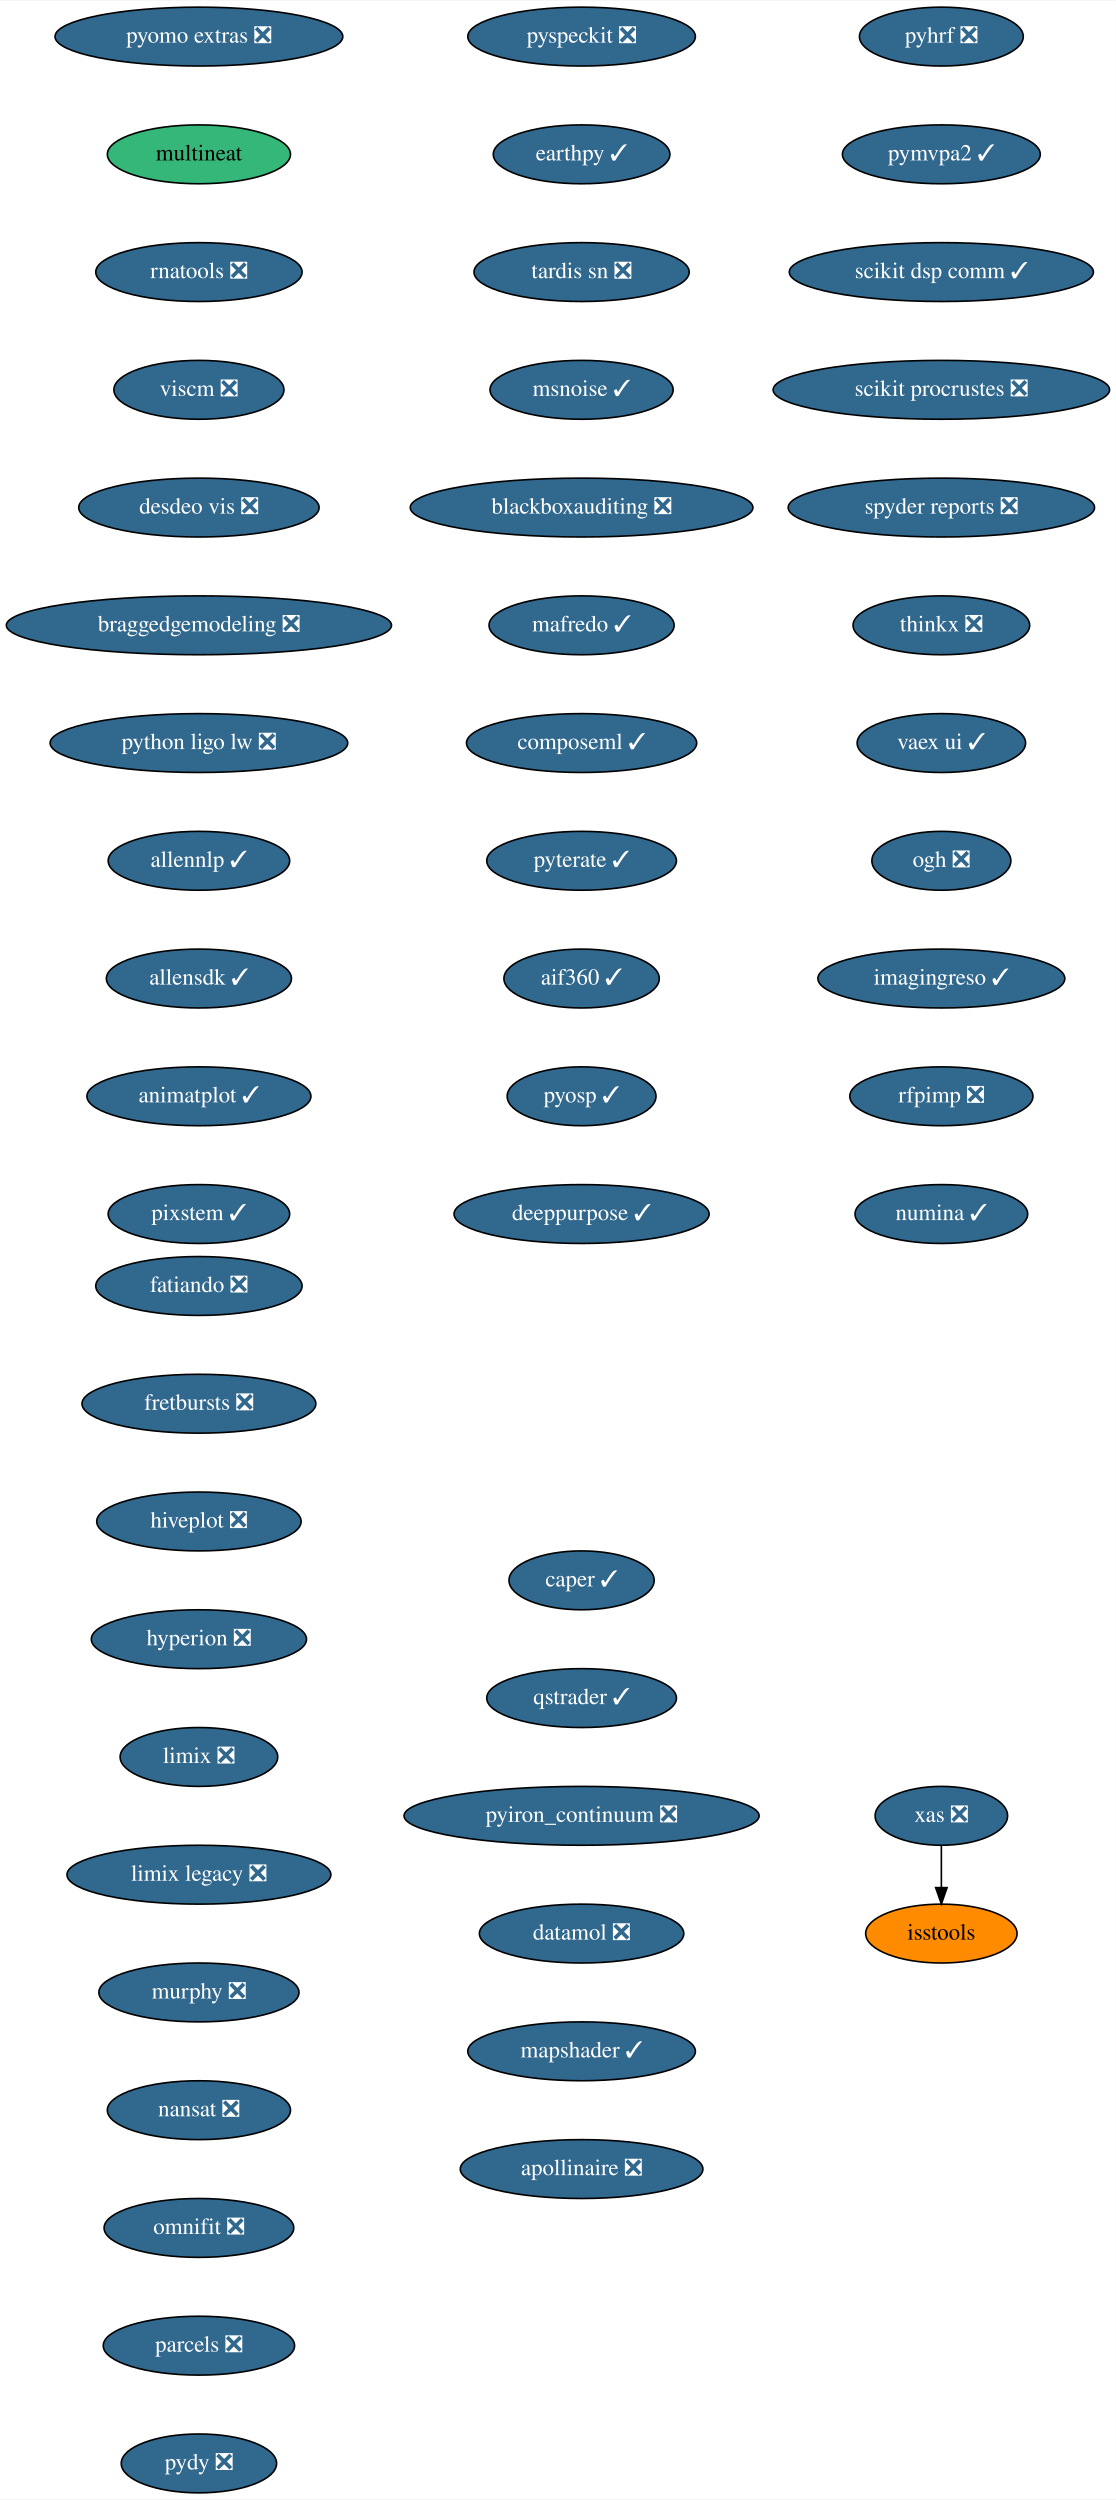
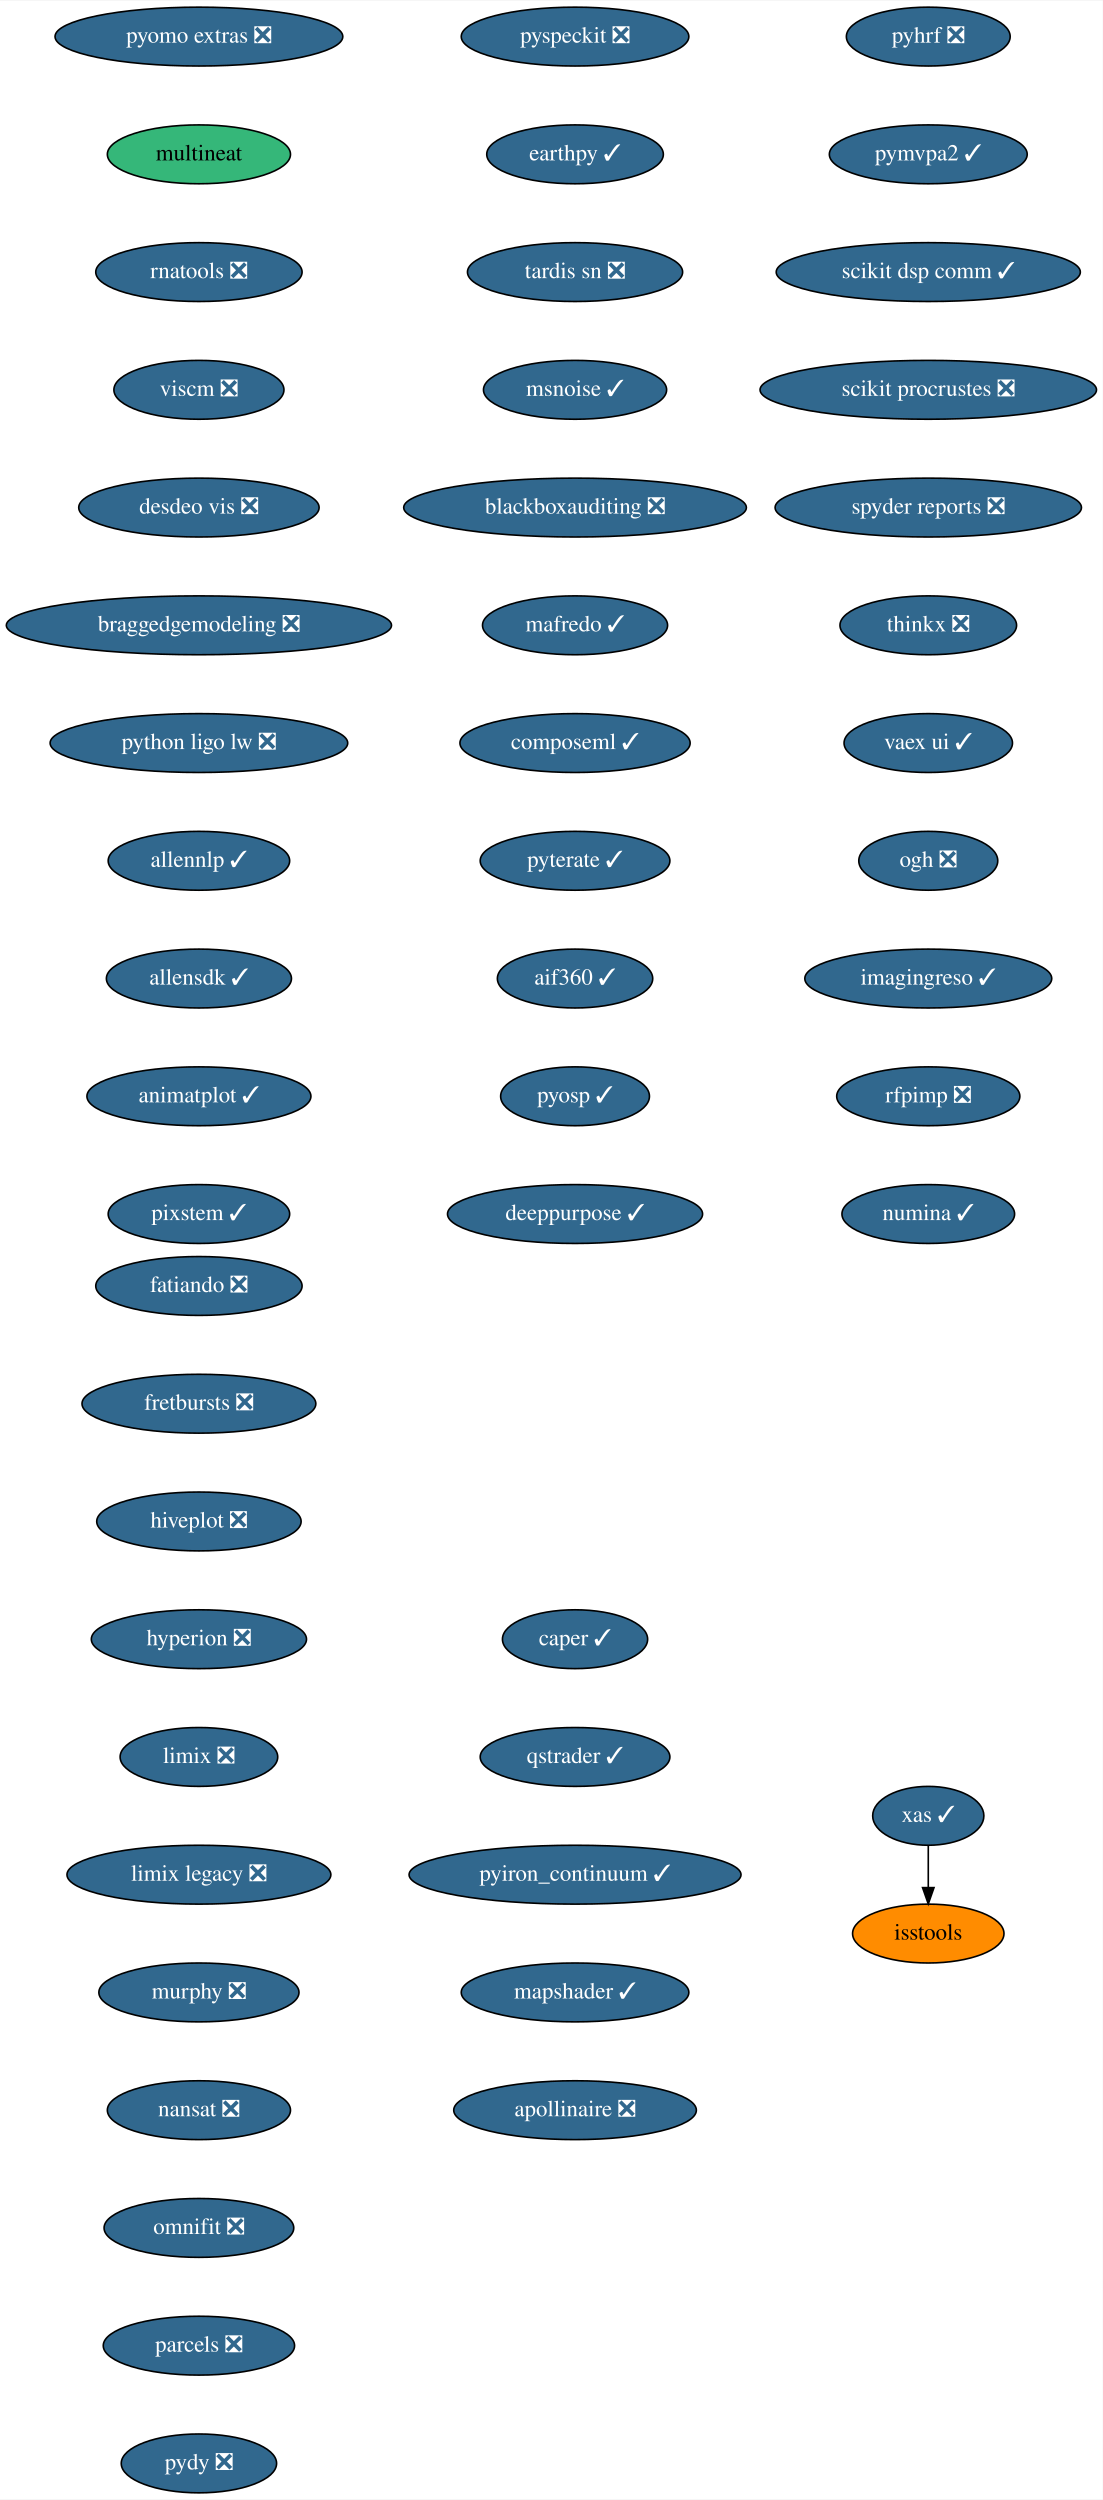
- <svg xmlns="http://www.w3.org/2000/svg" xmlns:xlink="http://www.w3.org/1999/xlink" width="682pt" height="1528pt" viewBox="0.00 0.00 682.33 1528.00">
+ <svg xmlns="http://www.w3.org/2000/svg" xmlns:xlink="http://www.w3.org/1999/xlink" width="674pt" height="1528pt" viewBox="0.00 0.00 674.33 1528.00">
  <g id="graph0" class="graph" transform="scale(1 1) rotate(0) translate(4 1524)">
-     <polygon fill="white" stroke="transparent" points="-4,4 -4,-1524 678.33,-1524 678.33,4 -4,4" />
+     <polygon fill="white" stroke="transparent" points="-4,4 -4,-1524 670.33,-1524 670.33,4 -4,4" />
    <g id="node1" class="node">
      <g id="a_node1">
        <a xlink:href="https://github.com/conda-forge/fatiando-feedstock/pull/13" xlink:title="fatiando ❎">
          <ellipse fill="#31688e" stroke="black" cx="117.64" cy="-738" rx="63.09" ry="18" />
          <text text-anchor="middle" x="117.64" y="-734.3" font-family="Times,serif" font-size="14.00" fill="white">fatiando ❎</text>
        </a>
      </g>
    </g>
    <g id="node2" class="node">
      <g id="a_node2">
        <a xlink:href="https://github.com/conda-forge/fretbursts-feedstock/pull/19" xlink:title="fretbursts ❎">
          <ellipse fill="#31688e" stroke="black" cx="117.64" cy="-666" rx="71.5" ry="18" />
          <text text-anchor="middle" x="117.64" y="-662.3" font-family="Times,serif" font-size="14.00" fill="white">fretbursts ❎</text>
        </a>
      </g>
    </g>
    <g id="node3" class="node">
      <g id="a_node3">
        <a xlink:href="https://github.com/conda-forge/hiveplot-feedstock/pull/5" xlink:title="hiveplot ❎">
          <ellipse fill="#31688e" stroke="black" cx="117.64" cy="-594" rx="62.5" ry="18" />
          <text text-anchor="middle" x="117.64" y="-590.3" font-family="Times,serif" font-size="14.00" fill="white">hiveplot ❎</text>
        </a>
      </g>
    </g>
    <g id="node4" class="node">
      <g id="a_node4">
        <a xlink:href="https://github.com/conda-forge/hyperion-feedstock/pull/14" xlink:title="hyperion ❎">
          <ellipse fill="#31688e" stroke="black" cx="117.64" cy="-522" rx="65.79" ry="18" />
          <text text-anchor="middle" x="117.64" y="-518.3" font-family="Times,serif" font-size="14.00" fill="white">hyperion ❎</text>
        </a>
      </g>
    </g>
    <g id="node5" class="node">
      <g id="a_node5">
        <a xlink:href="https://github.com/conda-forge/limix-feedstock/pull/23" xlink:title="limix ❎">
          <ellipse fill="#31688e" stroke="black" cx="117.64" cy="-450" rx="48.19" ry="18" />
          <text text-anchor="middle" x="117.64" y="-446.3" font-family="Times,serif" font-size="14.00" fill="white">limix ❎</text>
        </a>
      </g>
    </g>
    <g id="node6" class="node">
      <g id="a_node6">
        <a xlink:href="https://github.com/conda-forge/limix-legacy-feedstock/pull/9" xlink:title="limix legacy ❎">
          <ellipse fill="#31688e" stroke="black" cx="117.64" cy="-378" rx="80.69" ry="18" />
          <text text-anchor="middle" x="117.64" y="-374.3" font-family="Times,serif" font-size="14.00" fill="white">limix legacy ❎</text>
        </a>
      </g>
    </g>
    <g id="node7" class="node">
      <g id="a_node7">
        <a xlink:href="https://github.com/conda-forge/murphy-feedstock/pull/3" xlink:title="murphy ❎">
          <ellipse fill="#31688e" stroke="black" cx="117.64" cy="-306" rx="61.19" ry="18" />
          <text text-anchor="middle" x="117.64" y="-302.3" font-family="Times,serif" font-size="14.00" fill="white">murphy ❎</text>
        </a>
      </g>
    </g>
    <g id="node8" class="node">
      <g id="a_node8">
        <a xlink:href="https://github.com/conda-forge/nansat-feedstock/pull/29" xlink:title="nansat ❎">
          <ellipse fill="#31688e" stroke="black" cx="117.64" cy="-234" rx="56" ry="18" />
          <text text-anchor="middle" x="117.64" y="-230.3" font-family="Times,serif" font-size="14.00" fill="white">nansat ❎</text>
        </a>
      </g>
    </g>
    <g id="node9" class="node">
      <g id="a_node9">
        <a xlink:href="https://github.com/conda-forge/omnifit-feedstock/pull/4" xlink:title="omnifit ❎">
          <ellipse fill="#31688e" stroke="black" cx="117.64" cy="-162" rx="58" ry="18" />
          <text text-anchor="middle" x="117.64" y="-158.3" font-family="Times,serif" font-size="14.00" fill="white">omnifit ❎</text>
        </a>
      </g>
    </g>
    <g id="node10" class="node">
      <g id="a_node10">
        <a xlink:href="https://github.com/conda-forge/parcels-feedstock/pull/63" xlink:title="parcels ❎">
          <ellipse fill="#31688e" stroke="black" cx="117.64" cy="-90" rx="58.5" ry="18" />
          <text text-anchor="middle" x="117.64" y="-86.3" font-family="Times,serif" font-size="14.00" fill="white">parcels ❎</text>
        </a>
      </g>
    </g>
    <g id="node11" class="node">
      <g id="a_node11">
        <a xlink:href="https://github.com/conda-forge/pydy-feedstock/pull/14" xlink:title="pydy ❎">
          <ellipse fill="#31688e" stroke="black" cx="117.64" cy="-18" rx="47.5" ry="18" />
          <text text-anchor="middle" x="117.64" y="-14.3" font-family="Times,serif" font-size="14.00" fill="white">pydy ❎</text>
        </a>
      </g>
    </g>
    <g id="node12" class="node">
      <g id="a_node12">
        <a xlink:href="https://github.com/conda-forge/pyhrf-feedstock/pull/6" xlink:title="pyhrf ❎">
-           <ellipse fill="#31688e" stroke="black" cx="571.64" cy="-1502" rx="50.09" ry="18" />
-           <text text-anchor="middle" x="571.64" y="-1498.3" font-family="Times,serif" font-size="14.00" fill="white">pyhrf ❎</text>
+           <ellipse fill="#31688e" stroke="black" cx="563.64" cy="-1502" rx="50.09" ry="18" />
+           <text text-anchor="middle" x="563.64" y="-1498.3" font-family="Times,serif" font-size="14.00" fill="white">pyhrf ❎</text>
        </a>
      </g>
    </g>
    <g id="node13" class="node">
      <g id="a_node13">
        <a xlink:href="https://github.com/conda-forge/pymvpa2-feedstock/pull/13" xlink:title="pymvpa2 ✓">
-           <ellipse fill="#31688e" stroke="black" cx="571.64" cy="-1430" rx="60.5" ry="18" />
-           <text text-anchor="middle" x="571.64" y="-1426.3" font-family="Times,serif" font-size="14.00" fill="white">pymvpa2 ✓</text>
+           <ellipse fill="#31688e" stroke="black" cx="563.64" cy="-1430" rx="60.5" ry="18" />
+           <text text-anchor="middle" x="563.64" y="-1426.3" font-family="Times,serif" font-size="14.00" fill="white">pymvpa2 ✓</text>
        </a>
      </g>
    </g>
    <g id="node14" class="node">
      <g id="a_node14">
        <a xlink:href="https://github.com/conda-forge/scikit-dsp-comm-feedstock/pull/9" xlink:title="scikit dsp comm ✓">
-           <ellipse fill="#31688e" stroke="black" cx="571.64" cy="-1358" rx="93" ry="18" />
-           <text text-anchor="middle" x="571.64" y="-1354.3" font-family="Times,serif" font-size="14.00" fill="white">scikit dsp comm ✓</text>
+           <ellipse fill="#31688e" stroke="black" cx="563.64" cy="-1358" rx="93" ry="18" />
+           <text text-anchor="middle" x="563.64" y="-1354.3" font-family="Times,serif" font-size="14.00" fill="white">scikit dsp comm ✓</text>
        </a>
      </g>
    </g>
    <g id="node15" class="node">
      <g id="a_node15">
        <a xlink:href="https://github.com/conda-forge/scikit-procrustes-feedstock/pull/5" xlink:title="scikit procrustes ❎">
-           <ellipse fill="#31688e" stroke="black" cx="571.64" cy="-1286" rx="102.88" ry="18" />
-           <text text-anchor="middle" x="571.64" y="-1282.3" font-family="Times,serif" font-size="14.00" fill="white">scikit procrustes ❎</text>
+           <ellipse fill="#31688e" stroke="black" cx="563.64" cy="-1286" rx="102.88" ry="18" />
+           <text text-anchor="middle" x="563.64" y="-1282.3" font-family="Times,serif" font-size="14.00" fill="white">scikit procrustes ❎</text>
        </a>
      </g>
    </g>
    <g id="node16" class="node">
      <g id="a_node16">
        <a xlink:href="https://github.com/conda-forge/spyder-reports-feedstock/pull/5" xlink:title="spyder reports ❎">
-           <ellipse fill="#31688e" stroke="black" cx="571.64" cy="-1214" rx="93.68" ry="18" />
-           <text text-anchor="middle" x="571.64" y="-1210.3" font-family="Times,serif" font-size="14.00" fill="white">spyder reports ❎</text>
+           <ellipse fill="#31688e" stroke="black" cx="563.64" cy="-1214" rx="93.68" ry="18" />
+           <text text-anchor="middle" x="563.64" y="-1210.3" font-family="Times,serif" font-size="14.00" fill="white">spyder reports ❎</text>
        </a>
      </g>
    </g>
    <g id="node17" class="node">
      <g id="a_node17">
        <a xlink:href="https://github.com/conda-forge/thinkx-feedstock/pull/5" xlink:title="thinkx ❎">
-           <ellipse fill="#31688e" stroke="black" cx="571.64" cy="-1142" rx="54" ry="18" />
-           <text text-anchor="middle" x="571.64" y="-1138.3" font-family="Times,serif" font-size="14.00" fill="white">thinkx ❎</text>
+           <ellipse fill="#31688e" stroke="black" cx="563.64" cy="-1142" rx="54" ry="18" />
+           <text text-anchor="middle" x="563.64" y="-1138.3" font-family="Times,serif" font-size="14.00" fill="white">thinkx ❎</text>
        </a>
      </g>
    </g>
    <g id="node18" class="node">
      <g id="a_node18">
        <a xlink:href="https://github.com/conda-forge/vaex-ui-feedstock/pull/12" xlink:title="vaex ui ✓">
-           <ellipse fill="#31688e" stroke="black" cx="571.64" cy="-1070" rx="51.5" ry="18" />
-           <text text-anchor="middle" x="571.64" y="-1066.3" font-family="Times,serif" font-size="14.00" fill="white">vaex ui ✓</text>
+           <ellipse fill="#31688e" stroke="black" cx="563.64" cy="-1070" rx="51.5" ry="18" />
+           <text text-anchor="middle" x="563.64" y="-1066.3" font-family="Times,serif" font-size="14.00" fill="white">vaex ui ✓</text>
        </a>
      </g>
    </g>
    <g id="node19" class="node">
      <g id="a_node19">
        <a xlink:href="https://github.com/conda-forge/ogh-feedstock/pull/9" xlink:title="ogh ❎">
-           <ellipse fill="#31688e" stroke="black" cx="571.64" cy="-998" rx="42.49" ry="18" />
-           <text text-anchor="middle" x="571.64" y="-994.3" font-family="Times,serif" font-size="14.00" fill="white">ogh ❎</text>
+           <ellipse fill="#31688e" stroke="black" cx="563.64" cy="-998" rx="42.49" ry="18" />
+           <text text-anchor="middle" x="563.64" y="-994.3" font-family="Times,serif" font-size="14.00" fill="white">ogh ❎</text>
        </a>
      </g>
    </g>
    <g id="node20" class="node">
      <g id="a_node20">
        <a xlink:href="https://github.com/conda-forge/imagingreso-feedstock/pull/21" xlink:title="imagingreso ✓">
-           <ellipse fill="#31688e" stroke="black" cx="571.64" cy="-926" rx="75.5" ry="18" />
-           <text text-anchor="middle" x="571.64" y="-922.3" font-family="Times,serif" font-size="14.00" fill="white">imagingreso ✓</text>
+           <ellipse fill="#31688e" stroke="black" cx="563.64" cy="-926" rx="75.5" ry="18" />
+           <text text-anchor="middle" x="563.64" y="-922.3" font-family="Times,serif" font-size="14.00" fill="white">imagingreso ✓</text>
        </a>
      </g>
    </g>
    <g id="node21" class="node">
      <g id="a_node21">
        <a xlink:href="https://github.com/conda-forge/rfpimp-feedstock/pull/9" xlink:title="rfpimp ❎">
-           <ellipse fill="#31688e" stroke="black" cx="571.64" cy="-854" rx="56" ry="18" />
-           <text text-anchor="middle" x="571.64" y="-850.3" font-family="Times,serif" font-size="14.00" fill="white">rfpimp ❎</text>
+           <ellipse fill="#31688e" stroke="black" cx="563.64" cy="-854" rx="56" ry="18" />
+           <text text-anchor="middle" x="563.64" y="-850.3" font-family="Times,serif" font-size="14.00" fill="white">rfpimp ❎</text>
        </a>
      </g>
    </g>
    <g id="node22" class="node">
      <g id="a_node22">
        <a xlink:href="https://github.com/conda-forge/numina-feedstock/pull/28" xlink:title="numina ✓">
-           <ellipse fill="#31688e" stroke="black" cx="571.64" cy="-782" rx="52.79" ry="18" />
-           <text text-anchor="middle" x="571.64" y="-778.3" font-family="Times,serif" font-size="14.00" fill="white">numina ✓</text>
+           <ellipse fill="#31688e" stroke="black" cx="563.64" cy="-782" rx="52.79" ry="18" />
+           <text text-anchor="middle" x="563.64" y="-778.3" font-family="Times,serif" font-size="14.00" fill="white">numina ✓</text>
        </a>
      </g>
    </g>
    <g id="node23" class="node">
      <g id="a_node23">
        <a xlink:href="https://github.com/conda-forge/pyomo.extras-feedstock/pull/25" xlink:title="pyomo extras ❎">
          <ellipse fill="#31688e" stroke="black" cx="117.64" cy="-1502" rx="87.99" ry="18" />
          <text text-anchor="middle" x="117.64" y="-1498.3" font-family="Times,serif" font-size="14.00" fill="white">pyomo extras ❎</text>
        </a>
      </g>
    </g>
    <g id="node24" class="node">
      <g id="a_node24">
        <a xlink:href="https://github.com/conda-forge/multineat-feedstock" xlink:title="multineat">
          <ellipse fill="#35b779" stroke="black" cx="117.64" cy="-1430" rx="56" ry="18" />
          <text text-anchor="middle" x="117.64" y="-1426.3" font-family="Times,serif" font-size="14.00">multineat</text>
        </a>
      </g>
    </g>
    <g id="node25" class="node">
      <g id="a_node25">
        <a xlink:href="https://github.com/conda-forge/rnatools-feedstock/pull/3" xlink:title="rnatools ❎">
          <ellipse fill="#31688e" stroke="black" cx="117.64" cy="-1358" rx="63.09" ry="18" />
          <text text-anchor="middle" x="117.64" y="-1354.3" font-family="Times,serif" font-size="14.00" fill="white">rnatools ❎</text>
        </a>
      </g>
    </g>
    <g id="node26" class="node">
      <g id="a_node26">
        <a xlink:href="https://github.com/conda-forge/viscm-feedstock/pull/4" xlink:title="viscm ❎">
          <ellipse fill="#31688e" stroke="black" cx="117.64" cy="-1286" rx="52" ry="18" />
          <text text-anchor="middle" x="117.64" y="-1282.3" font-family="Times,serif" font-size="14.00" fill="white">viscm ❎</text>
        </a>
      </g>
    </g>
    <g id="node27" class="node">
      <g id="a_node27">
        <a xlink:href="https://github.com/conda-forge/desdeo-vis-feedstock/pull/5" xlink:title="desdeo vis ❎">
          <ellipse fill="#31688e" stroke="black" cx="117.64" cy="-1214" rx="73.5" ry="18" />
          <text text-anchor="middle" x="117.64" y="-1210.3" font-family="Times,serif" font-size="14.00" fill="white">desdeo vis ❎</text>
        </a>
      </g>
    </g>
    <g id="node28" class="node">
      <g id="a_node28">
        <a xlink:href="https://github.com/conda-forge/braggedgemodeling-feedstock/pull/3" xlink:title="braggedgemodeling ❎">
          <ellipse fill="#31688e" stroke="black" cx="117.64" cy="-1142" rx="117.78" ry="18" />
          <text text-anchor="middle" x="117.64" y="-1138.3" font-family="Times,serif" font-size="14.00" fill="white">braggedgemodeling ❎</text>
        </a>
      </g>
    </g>
    <g id="node29" class="node">
      <g id="a_node29">
        <a xlink:href="https://github.com/conda-forge/python-ligo-lw-feedstock/pull/14" xlink:title="python ligo lw ❎">
          <ellipse fill="#31688e" stroke="black" cx="117.64" cy="-1070" rx="91" ry="18" />
          <text text-anchor="middle" x="117.64" y="-1066.3" font-family="Times,serif" font-size="14.00" fill="white">python ligo lw ❎</text>
        </a>
      </g>
    </g>
    <g id="node30" class="node">
      <g id="a_node30">
        <a xlink:href="https://github.com/conda-forge/allennlp-feedstock/pull/18" xlink:title="allennlp ✓">
          <ellipse fill="#31688e" stroke="black" cx="117.64" cy="-998" rx="55.49" ry="18" />
          <text text-anchor="middle" x="117.64" y="-994.3" font-family="Times,serif" font-size="14.00" fill="white">allennlp ✓</text>
        </a>
      </g>
    </g>
    <g id="node31" class="node">
      <g id="a_node31">
        <a xlink:href="https://github.com/conda-forge/allensdk-feedstock/pull/4" xlink:title="allensdk ✓">
          <ellipse fill="#31688e" stroke="black" cx="117.64" cy="-926" rx="56.59" ry="18" />
          <text text-anchor="middle" x="117.64" y="-922.3" font-family="Times,serif" font-size="14.00" fill="white">allensdk ✓</text>
        </a>
      </g>
    </g>
    <g id="node32" class="node">
      <g id="a_node32">
        <a xlink:href="https://github.com/conda-forge/animatplot-feedstock/pull/6" xlink:title="animatplot ✓">
          <ellipse fill="#31688e" stroke="black" cx="117.64" cy="-854" rx="68.49" ry="18" />
          <text text-anchor="middle" x="117.64" y="-850.3" font-family="Times,serif" font-size="14.00" fill="white">animatplot ✓</text>
        </a>
      </g>
    </g>
    <g id="node33" class="node">
      <g id="a_node33">
        <a xlink:href="https://github.com/conda-forge/pixstem-feedstock/pull/3" xlink:title="pixstem ✓">
          <ellipse fill="#31688e" stroke="black" cx="117.64" cy="-782" rx="55.49" ry="18" />
          <text text-anchor="middle" x="117.64" y="-778.3" font-family="Times,serif" font-size="14.00" fill="white">pixstem ✓</text>
        </a>
      </g>
    </g>
    <g id="node34" class="node">
      <g id="a_node34">
        <a xlink:href="https://github.com/conda-forge/pyspeckit-feedstock/pull/3" xlink:title="pyspeckit ❎">
-           <ellipse fill="#31688e" stroke="black" cx="351.64" cy="-1502" rx="69.59" ry="18" />
-           <text text-anchor="middle" x="351.64" y="-1498.3" font-family="Times,serif" font-size="14.00" fill="white">pyspeckit ❎</text>
+           <ellipse fill="#31688e" stroke="black" cx="347.64" cy="-1502" rx="69.59" ry="18" />
+           <text text-anchor="middle" x="347.64" y="-1498.3" font-family="Times,serif" font-size="14.00" fill="white">pyspeckit ❎</text>
        </a>
      </g>
    </g>
    <g id="node35" class="node">
      <g id="a_node35">
        <a xlink:href="https://github.com/conda-forge/earthpy-feedstock/pull/12" xlink:title="earthpy ✓">
-           <ellipse fill="#31688e" stroke="black" cx="351.64" cy="-1430" rx="54" ry="18" />
-           <text text-anchor="middle" x="351.64" y="-1426.3" font-family="Times,serif" font-size="14.00" fill="white">earthpy ✓</text>
+           <ellipse fill="#31688e" stroke="black" cx="347.64" cy="-1430" rx="54" ry="18" />
+           <text text-anchor="middle" x="347.64" y="-1426.3" font-family="Times,serif" font-size="14.00" fill="white">earthpy ✓</text>
        </a>
      </g>
    </g>
    <g id="node36" class="node">
      <g id="a_node36">
        <a xlink:href="https://github.com/conda-forge/tardis-sn-feedstock/pull/5" xlink:title="tardis sn ❎">
-           <ellipse fill="#31688e" stroke="black" cx="351.64" cy="-1358" rx="65.79" ry="18" />
-           <text text-anchor="middle" x="351.64" y="-1354.3" font-family="Times,serif" font-size="14.00" fill="white">tardis sn ❎</text>
+           <ellipse fill="#31688e" stroke="black" cx="347.64" cy="-1358" rx="65.79" ry="18" />
+           <text text-anchor="middle" x="347.64" y="-1354.3" font-family="Times,serif" font-size="14.00" fill="white">tardis sn ❎</text>
        </a>
      </g>
    </g>
    <g id="node37" class="node">
      <g id="a_node37">
        <a xlink:href="https://github.com/conda-forge/msnoise-feedstock/pull/5" xlink:title="msnoise ✓">
-           <ellipse fill="#31688e" stroke="black" cx="351.64" cy="-1286" rx="56" ry="18" />
-           <text text-anchor="middle" x="351.64" y="-1282.3" font-family="Times,serif" font-size="14.00" fill="white">msnoise ✓</text>
+           <ellipse fill="#31688e" stroke="black" cx="347.64" cy="-1286" rx="56" ry="18" />
+           <text text-anchor="middle" x="347.64" y="-1282.3" font-family="Times,serif" font-size="14.00" fill="white">msnoise ✓</text>
        </a>
      </g>
    </g>
    <g id="node38" class="node">
      <g id="a_node38">
        <a xlink:href="https://github.com/conda-forge/blackboxauditing-feedstock/pull/2" xlink:title="blackboxauditing ❎">
-           <ellipse fill="#31688e" stroke="black" cx="351.64" cy="-1214" rx="104.78" ry="18" />
-           <text text-anchor="middle" x="351.64" y="-1210.3" font-family="Times,serif" font-size="14.00" fill="white">blackboxauditing ❎</text>
+           <ellipse fill="#31688e" stroke="black" cx="347.64" cy="-1214" rx="104.78" ry="18" />
+           <text text-anchor="middle" x="347.64" y="-1210.3" font-family="Times,serif" font-size="14.00" fill="white">blackboxauditing ❎</text>
        </a>
      </g>
    </g>
    <g id="node39" class="node">
      <g id="a_node39">
        <a xlink:href="https://github.com/conda-forge/mafredo-feedstock/pull/7" xlink:title="mafredo ✓">
-           <ellipse fill="#31688e" stroke="black" cx="351.64" cy="-1142" rx="56.59" ry="18" />
-           <text text-anchor="middle" x="351.64" y="-1138.3" font-family="Times,serif" font-size="14.00" fill="white">mafredo ✓</text>
+           <ellipse fill="#31688e" stroke="black" cx="347.64" cy="-1142" rx="56.59" ry="18" />
+           <text text-anchor="middle" x="347.64" y="-1138.3" font-family="Times,serif" font-size="14.00" fill="white">mafredo ✓</text>
        </a>
      </g>
    </g>
    <g id="node40" class="node">
      <g id="a_node40">
        <a xlink:href="https://github.com/conda-forge/composeml-feedstock/pull/1" xlink:title="composeml ✓">
-           <ellipse fill="#31688e" stroke="black" cx="351.64" cy="-1070" rx="70.39" ry="18" />
-           <text text-anchor="middle" x="351.64" y="-1066.3" font-family="Times,serif" font-size="14.00" fill="white">composeml ✓</text>
+           <ellipse fill="#31688e" stroke="black" cx="347.64" cy="-1070" rx="70.39" ry="18" />
+           <text text-anchor="middle" x="347.64" y="-1066.3" font-family="Times,serif" font-size="14.00" fill="white">composeml ✓</text>
        </a>
      </g>
    </g>
    <g id="node41" class="node">
      <g id="a_node41">
        <a xlink:href="https://github.com/conda-forge/pyterate-feedstock/pull/1" xlink:title="pyterate ✓">
-           <ellipse fill="#31688e" stroke="black" cx="351.64" cy="-998" rx="58" ry="18" />
-           <text text-anchor="middle" x="351.64" y="-994.3" font-family="Times,serif" font-size="14.00" fill="white">pyterate ✓</text>
+           <ellipse fill="#31688e" stroke="black" cx="347.64" cy="-998" rx="58" ry="18" />
+           <text text-anchor="middle" x="347.64" y="-994.3" font-family="Times,serif" font-size="14.00" fill="white">pyterate ✓</text>
        </a>
      </g>
    </g>
    <g id="node42" class="node">
      <g id="a_node42">
        <a xlink:href="https://github.com/conda-forge/aif360-feedstock/pull/3" xlink:title="aif360 ✓">
-           <ellipse fill="#31688e" stroke="black" cx="351.64" cy="-926" rx="47.5" ry="18" />
-           <text text-anchor="middle" x="351.64" y="-922.3" font-family="Times,serif" font-size="14.00" fill="white">aif360 ✓</text>
+           <ellipse fill="#31688e" stroke="black" cx="347.64" cy="-926" rx="47.5" ry="18" />
+           <text text-anchor="middle" x="347.64" y="-922.3" font-family="Times,serif" font-size="14.00" fill="white">aif360 ✓</text>
        </a>
      </g>
    </g>
    <g id="node43" class="node">
      <g id="a_node43">
        <a xlink:href="https://github.com/conda-forge/pyosp-feedstock/pull/3" xlink:title="pyosp ✓">
-           <ellipse fill="#31688e" stroke="black" cx="351.64" cy="-854" rx="45.5" ry="18" />
-           <text text-anchor="middle" x="351.64" y="-850.3" font-family="Times,serif" font-size="14.00" fill="white">pyosp ✓</text>
+           <ellipse fill="#31688e" stroke="black" cx="347.64" cy="-854" rx="45.5" ry="18" />
+           <text text-anchor="middle" x="347.64" y="-850.3" font-family="Times,serif" font-size="14.00" fill="white">pyosp ✓</text>
        </a>
      </g>
    </g>
    <g id="node44" class="node">
      <g id="a_node44">
        <a xlink:href="https://github.com/conda-forge/deeppurpose-feedstock/pull/2" xlink:title="deeppurpose ✓">
-           <ellipse fill="#31688e" stroke="black" cx="351.64" cy="-782" rx="78" ry="18" />
-           <text text-anchor="middle" x="351.64" y="-778.3" font-family="Times,serif" font-size="14.00" fill="white">deeppurpose ✓</text>
+           <ellipse fill="#31688e" stroke="black" cx="347.64" cy="-782" rx="78" ry="18" />
+           <text text-anchor="middle" x="347.64" y="-778.3" font-family="Times,serif" font-size="14.00" fill="white">deeppurpose ✓</text>
        </a>
      </g>
    </g>
    <g id="node45" class="node">
      <g id="a_node45">
        <a xlink:href="https://github.com/conda-forge/caper-feedstock/pull/7" xlink:title="caper ✓">
-           <ellipse fill="#31688e" stroke="black" cx="351.64" cy="-558" rx="44.39" ry="18" />
-           <text text-anchor="middle" x="351.64" y="-554.3" font-family="Times,serif" font-size="14.00" fill="white">caper ✓</text>
+           <ellipse fill="#31688e" stroke="black" cx="347.64" cy="-522" rx="44.39" ry="18" />
+           <text text-anchor="middle" x="347.64" y="-518.3" font-family="Times,serif" font-size="14.00" fill="white">caper ✓</text>
        </a>
      </g>
    </g>
    <g id="node46" class="node">
      <g id="a_node46">
        <a xlink:href="https://github.com/conda-forge/qstrader-feedstock/pull/1" xlink:title="qstrader ✓">
-           <ellipse fill="#31688e" stroke="black" cx="351.64" cy="-486" rx="58" ry="18" />
-           <text text-anchor="middle" x="351.64" y="-482.3" font-family="Times,serif" font-size="14.00" fill="white">qstrader ✓</text>
+           <ellipse fill="#31688e" stroke="black" cx="347.64" cy="-450" rx="58" ry="18" />
+           <text text-anchor="middle" x="347.64" y="-446.3" font-family="Times,serif" font-size="14.00" fill="white">qstrader ✓</text>
        </a>
      </g>
    </g>
    <g id="node47" class="node">
      <g id="a_node47">
-         <a xlink:href="https://github.com/conda-forge/pyiron_continuum-feedstock/pull/6" xlink:title="pyiron_continuum ❎">
-           <ellipse fill="#31688e" stroke="black" cx="351.64" cy="-414" rx="108.58" ry="18" />
-           <text text-anchor="middle" x="351.64" y="-410.3" font-family="Times,serif" font-size="14.00" fill="white">pyiron_continuum ❎</text>
+         <a xlink:href="https://github.com/conda-forge/pyiron_continuum-feedstock/pull/6" xlink:title="pyiron_continuum ✓">
+           <ellipse fill="#31688e" stroke="black" cx="347.64" cy="-378" rx="101.5" ry="18" />
+           <text text-anchor="middle" x="347.64" y="-374.3" font-family="Times,serif" font-size="14.00" fill="white">pyiron_continuum ✓</text>
        </a>
      </g>
    </g>
    <g id="node48" class="node">
      <g id="a_node48">
-         <a xlink:href="https://github.com/conda-forge/datamol-feedstock/pull/13" xlink:title="datamol ❎">
-           <ellipse fill="#31688e" stroke="black" cx="351.64" cy="-342" rx="62.5" ry="18" />
-           <text text-anchor="middle" x="351.64" y="-338.3" font-family="Times,serif" font-size="14.00" fill="white">datamol ❎</text>
+         <a xlink:href="https://github.com/conda-forge/mapshader-feedstock/pull/1" xlink:title="mapshader ✓">
+           <ellipse fill="#31688e" stroke="black" cx="347.64" cy="-306" rx="69.59" ry="18" />
+           <text text-anchor="middle" x="347.64" y="-302.3" font-family="Times,serif" font-size="14.00" fill="white">mapshader ✓</text>
        </a>
      </g>
    </g>
    <g id="node49" class="node">
      <g id="a_node49">
-         <a xlink:href="https://github.com/conda-forge/mapshader-feedstock/pull/1" xlink:title="mapshader ✓">
-           <ellipse fill="#31688e" stroke="black" cx="351.64" cy="-270" rx="69.59" ry="18" />
-           <text text-anchor="middle" x="351.64" y="-266.3" font-family="Times,serif" font-size="14.00" fill="white">mapshader ✓</text>
+         <a xlink:href="https://github.com/conda-forge/apollinaire-feedstock/pull/5" xlink:title="apollinaire ❎">
+           <ellipse fill="#31688e" stroke="black" cx="347.64" cy="-234" rx="74.19" ry="18" />
+           <text text-anchor="middle" x="347.64" y="-230.3" font-family="Times,serif" font-size="14.00" fill="white">apollinaire ❎</text>
        </a>
      </g>
    </g>
    <g id="node50" class="node">
      <g id="a_node50">
-         <a xlink:href="https://github.com/conda-forge/apollinaire-feedstock/pull/5" xlink:title="apollinaire ❎">
-           <ellipse fill="#31688e" stroke="black" cx="351.64" cy="-198" rx="74.19" ry="18" />
-           <text text-anchor="middle" x="351.64" y="-194.3" font-family="Times,serif" font-size="14.00" fill="white">apollinaire ❎</text>
+         <a xlink:href="https://github.com/conda-forge/xas-feedstock/pull/1" xlink:title="xas ✓">
+           <ellipse fill="#31688e" stroke="black" cx="563.64" cy="-414" rx="34" ry="18" />
+           <text text-anchor="middle" x="563.64" y="-410.3" font-family="Times,serif" font-size="14.00" fill="white">xas ✓</text>
        </a>
      </g>
    </g>
    <g id="node51" class="node">
      <g id="a_node51">
-         <a xlink:href="https://github.com/conda-forge/xas-feedstock/pull/1" xlink:title="xas ❎">
-           <ellipse fill="#31688e" stroke="black" cx="571.64" cy="-414" rx="40.5" ry="18" />
-           <text text-anchor="middle" x="571.64" y="-410.3" font-family="Times,serif" font-size="14.00" fill="white">xas ❎</text>
-         </a>
-       </g>
-     </g>
-     <g id="node52" class="node">
-       <g id="a_node52">
        <a xlink:href="https://github.com/conda-forge/isstools-feedstock" xlink:title="isstools">
-           <ellipse fill="#ff8c00" stroke="black" cx="571.64" cy="-342" rx="46.29" ry="18" />
-           <text text-anchor="middle" x="571.64" y="-338.3" font-family="Times,serif" font-size="14.00">isstools</text>
-         </a>
-       </g>
-     </g>
-     <g id="edge46" class="edge">
-       <path fill="none" stroke="black" d="M571.64,-395.7C571.64,-387.98 571.64,-378.71 571.64,-370.11" />
-       <polygon fill="black" stroke="black" points="575.14,-370.1 571.64,-360.1 568.14,-370.1 575.14,-370.1" />
+           <ellipse fill="#ff8c00" stroke="black" cx="563.64" cy="-342" rx="46.29" ry="18" />
+           <text text-anchor="middle" x="563.64" y="-338.3" font-family="Times,serif" font-size="14.00">isstools</text>
+         </a>
+       </g>
+     </g>
+     <g id="edge45" class="edge">
+       <path fill="none" stroke="black" d="M563.64,-395.7C563.64,-387.98 563.64,-378.71 563.64,-370.11" />
+       <polygon fill="black" stroke="black" points="567.14,-370.1 563.64,-360.1 560.14,-370.1 567.14,-370.1" />
    </g>
  </g>
</svg>
